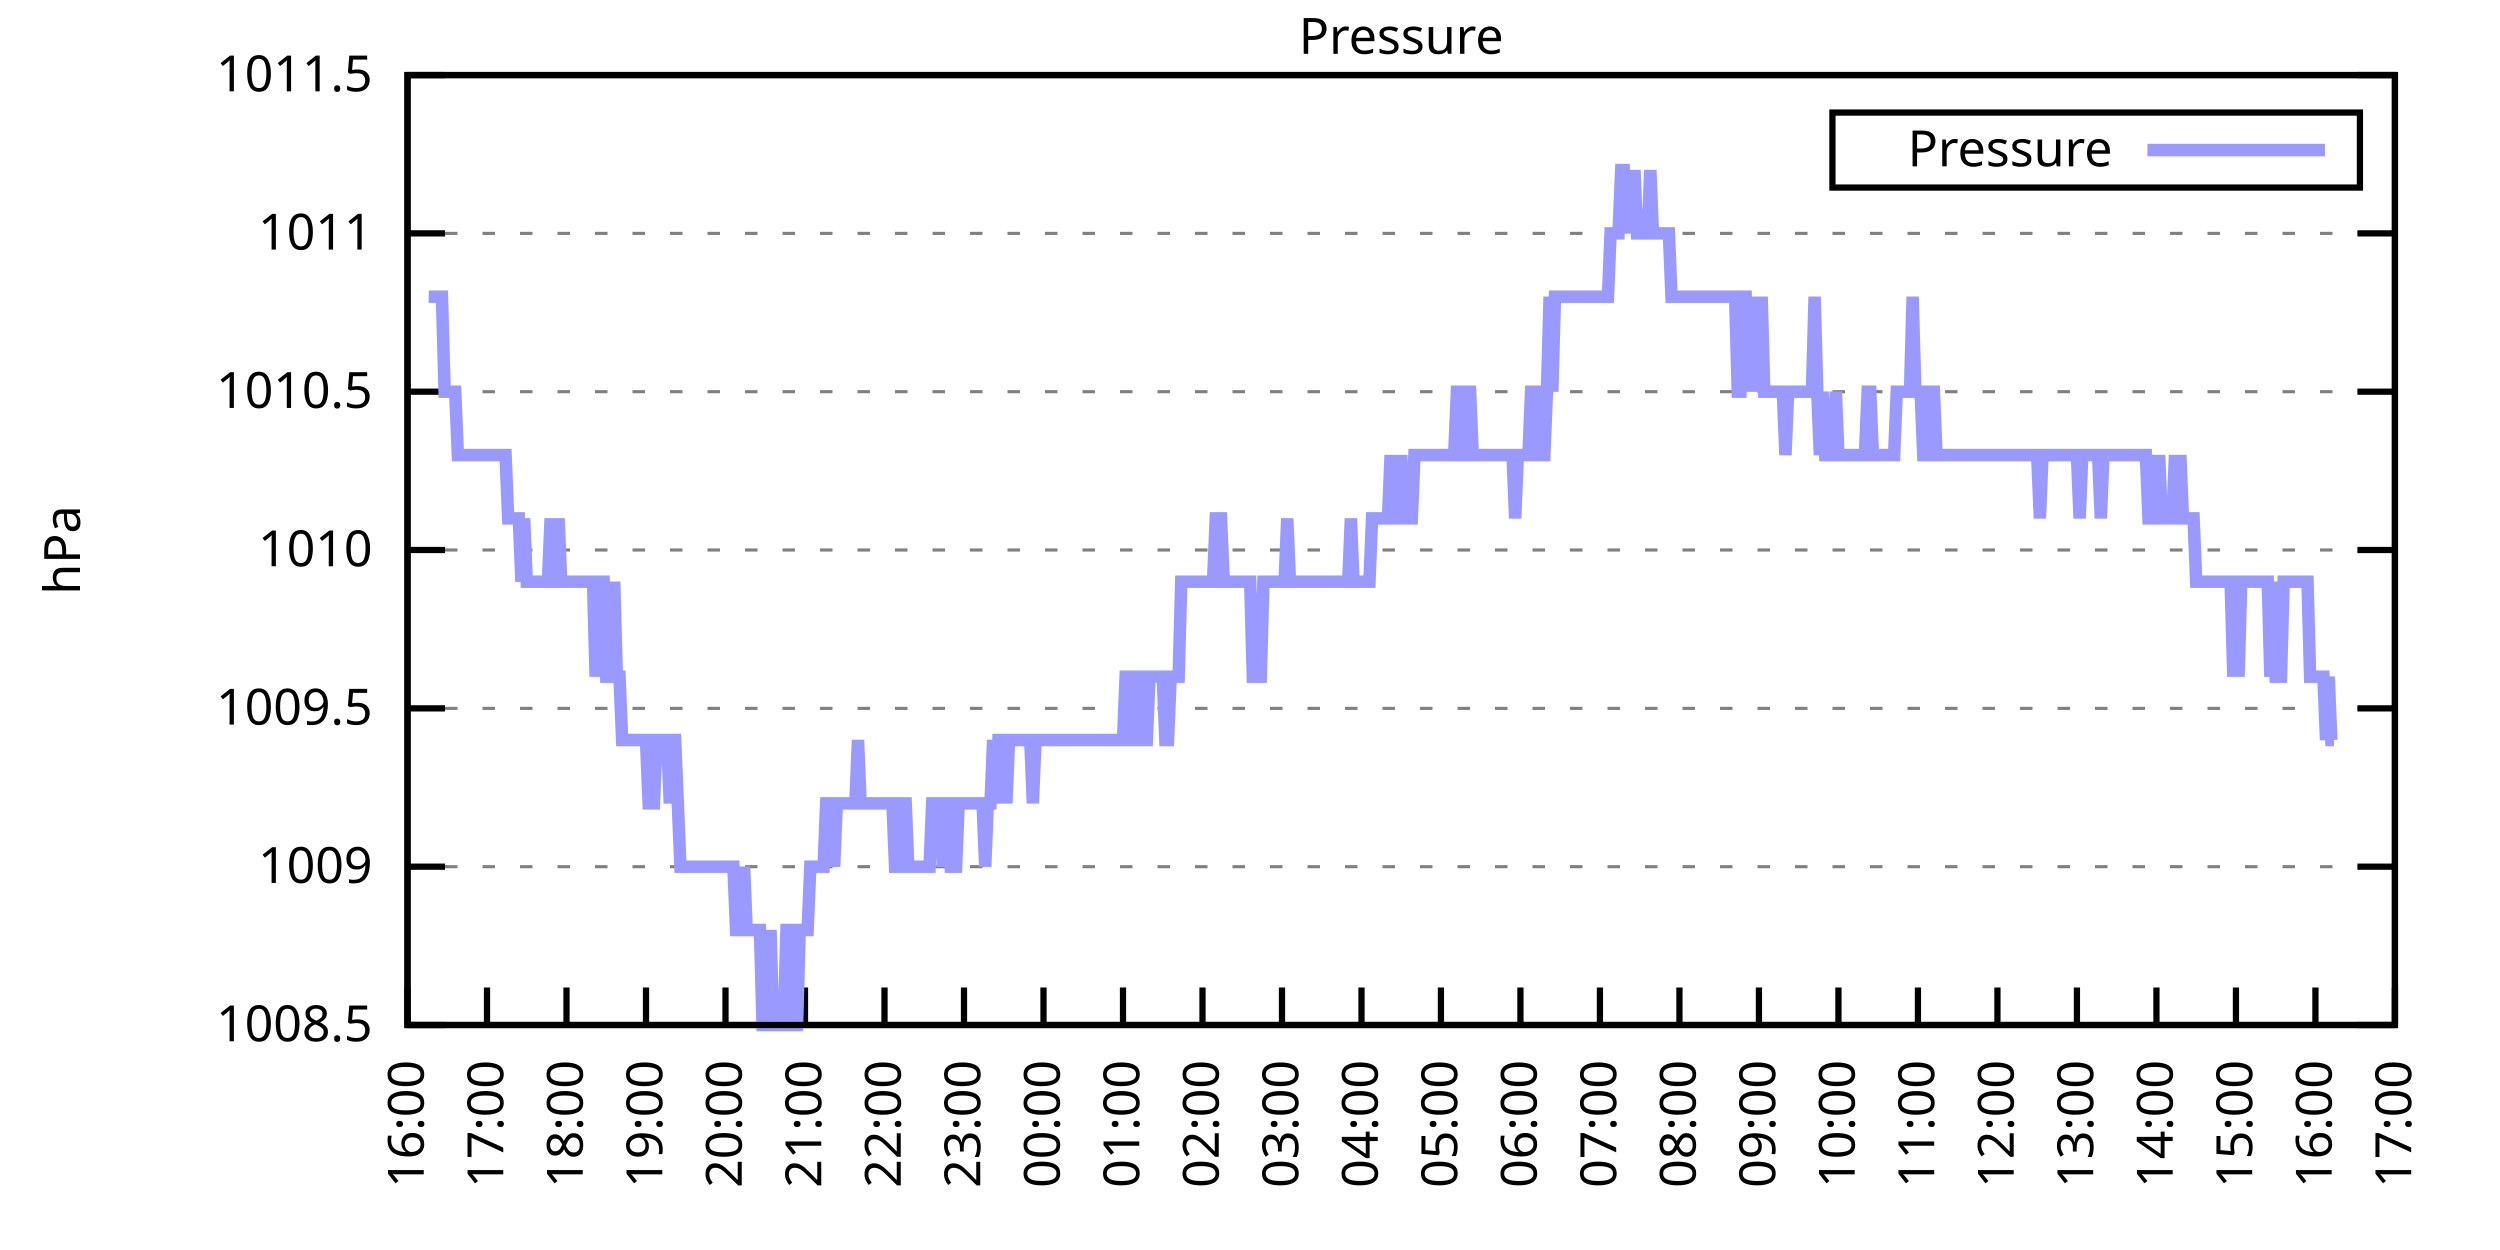
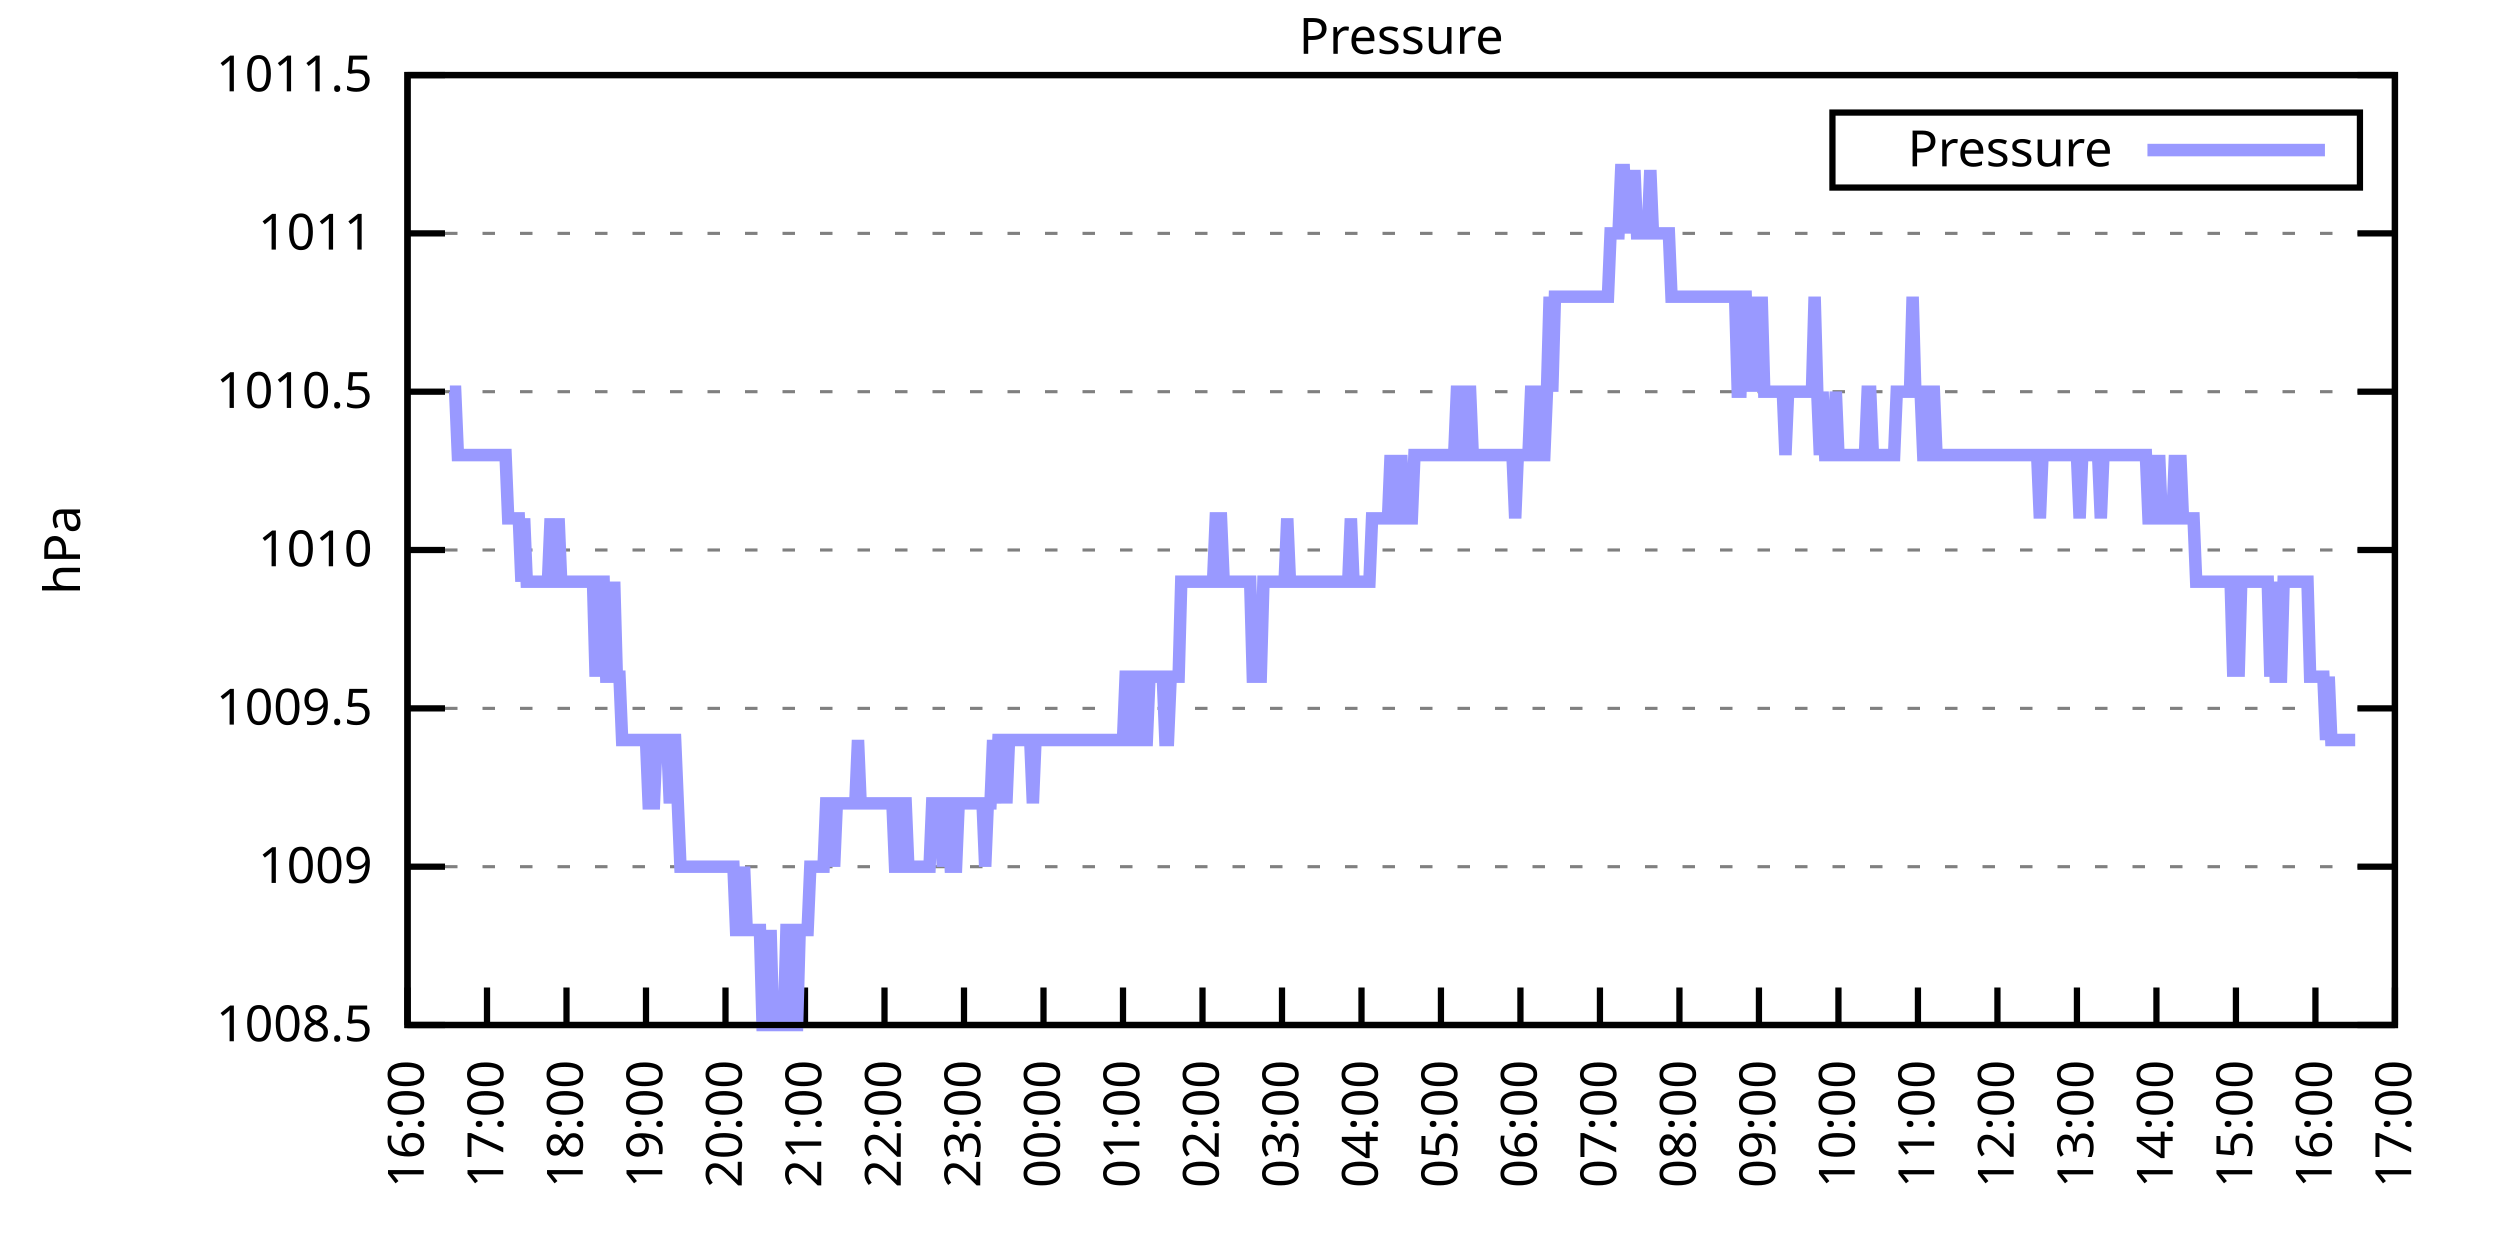
<svg xmlns="http://www.w3.org/2000/svg" xmlns:xlink="http://www.w3.org/1999/xlink" width="400" height="200" viewBox="0 0 400 200">
  <g id="gnuplot_canvas">
    <rect x="0" y="0" width="400" height="200" fill="none" />
    <defs>
      <circle id="gpDot" r="0.5" stroke-width="0.5" stroke="currentColor" />
      <path id="gpPt0" stroke-width="0.333" stroke="currentColor" d="M-1,0 h2 M0,-1 v2" />
      <path id="gpPt1" stroke-width="0.333" stroke="currentColor" d="M-1,-1 L1,1 M1,-1 L-1,1" />
      <path id="gpPt2" stroke-width="0.333" stroke="currentColor" d="M-1,0 L1,0 M0,-1 L0,1 M-1,-1 L1,1 M-1,1 L1,-1" />
      <rect id="gpPt3" stroke-width="0.333" stroke="currentColor" x="-1" y="-1" width="2" height="2" />
      <rect id="gpPt4" stroke-width="0.333" stroke="currentColor" fill="currentColor" x="-1" y="-1" width="2" height="2" />
      <circle id="gpPt5" stroke-width="0.333" stroke="currentColor" cx="0" cy="0" r="1" />
      <use xlink:href="#gpPt5" id="gpPt6" fill="currentColor" stroke="none" />
      <path id="gpPt7" stroke-width="0.333" stroke="currentColor" d="M0,-1.33 L-1.33,0.67 L1.33,0.67 z" />
      <use xlink:href="#gpPt7" id="gpPt8" fill="currentColor" stroke="none" />
      <use xlink:href="#gpPt7" id="gpPt9" stroke="currentColor" transform="rotate(180)" />
      <use xlink:href="#gpPt9" id="gpPt10" fill="currentColor" stroke="none" />
      <use xlink:href="#gpPt3" id="gpPt11" stroke="currentColor" transform="rotate(45)" />
      <use xlink:href="#gpPt11" id="gpPt12" fill="currentColor" stroke="none" />
      <path id="gpPt13" stroke-width="0.333" stroke="currentColor" d="M0,1.330 L1.265,0.411 L0.782,-1.067 L-0.782,-1.076 L-1.265,0.411 z" />
      <use xlink:href="#gpPt13" id="gpPt14" fill="currentColor" stroke="none" />
      <filter id="textbox" filterUnits="objectBoundingBox" x="0" y="0" height="1" width="1">
        <feFlood flood-color="white" flood-opacity="1" result="bgnd" />
        <feComposite in="SourceGraphic" in2="bgnd" operator="atop" />
      </filter>
      <filter id="greybox" filterUnits="objectBoundingBox" x="0" y="0" height="1" width="1">
        <feFlood flood-color="lightgrey" flood-opacity="1" result="grey" />
        <feComposite in="SourceGraphic" in2="grey" operator="atop" />
      </filter>
    </defs>
    <g fill="none" color="white" stroke="currentColor" stroke-width="1.00" stroke-linecap="butt" stroke-linejoin="miter">
</g>
    <g fill="none" color="black" stroke="currentColor" stroke-width="1.00" stroke-linecap="butt" stroke-linejoin="miter">
      <g stroke="none" shape-rendering="crispEdges">
        <polygon fill="rgb(255, 255, 255)" points="65.20,164.00 383.18,164.00 383.18,12.02 65.20,12.02 " />
      </g>
    </g>
    <g fill="none" color="black" stroke="currentColor" stroke-width="1.00" stroke-linecap="butt" stroke-linejoin="miter">
</g>
    <g fill="none" color="black" stroke="black" stroke-width="0.50" stroke-linecap="butt" stroke-linejoin="miter">
</g>
    <g fill="none" color="gray" stroke="currentColor" stroke-width="0.50" stroke-linecap="butt" stroke-linejoin="miter">
      <path stroke="gray" stroke-dasharray="2,4" class="gridline" d="M65.20,164.00 L383.19,164.00  " />
    </g>
    <g fill="none" color="gray" stroke="gray" stroke-width="1.00" stroke-linecap="butt" stroke-linejoin="miter">
</g>
    <g fill="none" color="black" stroke="currentColor" stroke-width="1.00" stroke-linecap="butt" stroke-linejoin="miter">
      <path stroke="black" d="M65.20,164.00 L71.20,164.00 M383.19,164.00 L377.19,164.00  " />
      <g transform="translate(59.60,166.60)" stroke="none" fill="black" font-family="Sans" font-size="8.00" text-anchor="end">
        <text>
          <tspan font-family="Sans"> 1008.5</tspan>
        </text>
      </g>
    </g>
    <g fill="none" color="black" stroke="currentColor" stroke-width="1.00" stroke-linecap="butt" stroke-linejoin="miter">
</g>
    <g fill="none" color="black" stroke="black" stroke-width="0.50" stroke-linecap="butt" stroke-linejoin="miter">
</g>
    <g fill="none" color="gray" stroke="currentColor" stroke-width="0.50" stroke-linecap="butt" stroke-linejoin="miter">
      <path stroke="gray" stroke-dasharray="2,4" class="gridline" d="M65.20,138.67 L383.19,138.67  " />
    </g>
    <g fill="none" color="gray" stroke="gray" stroke-width="1.00" stroke-linecap="butt" stroke-linejoin="miter">
</g>
    <g fill="none" color="black" stroke="currentColor" stroke-width="1.00" stroke-linecap="butt" stroke-linejoin="miter">
      <path stroke="black" d="M65.20,138.67 L71.20,138.67 M383.19,138.67 L377.19,138.67  " />
      <g transform="translate(59.60,141.27)" stroke="none" fill="black" font-family="Sans" font-size="8.00" text-anchor="end">
        <text>
          <tspan font-family="Sans"> 1009</tspan>
        </text>
      </g>
    </g>
    <g fill="none" color="black" stroke="currentColor" stroke-width="1.00" stroke-linecap="butt" stroke-linejoin="miter">
</g>
    <g fill="none" color="black" stroke="black" stroke-width="0.50" stroke-linecap="butt" stroke-linejoin="miter">
</g>
    <g fill="none" color="gray" stroke="currentColor" stroke-width="0.50" stroke-linecap="butt" stroke-linejoin="miter">
      <path stroke="gray" stroke-dasharray="2,4" class="gridline" d="M65.20,113.34 L383.19,113.34  " />
    </g>
    <g fill="none" color="gray" stroke="gray" stroke-width="1.00" stroke-linecap="butt" stroke-linejoin="miter">
</g>
    <g fill="none" color="black" stroke="currentColor" stroke-width="1.00" stroke-linecap="butt" stroke-linejoin="miter">
      <path stroke="black" d="M65.20,113.34 L71.20,113.34 M383.19,113.34 L377.19,113.34  " />
      <g transform="translate(59.60,115.94)" stroke="none" fill="black" font-family="Sans" font-size="8.00" text-anchor="end">
        <text>
          <tspan font-family="Sans"> 1009.5</tspan>
        </text>
      </g>
    </g>
    <g fill="none" color="black" stroke="currentColor" stroke-width="1.00" stroke-linecap="butt" stroke-linejoin="miter">
</g>
    <g fill="none" color="black" stroke="black" stroke-width="0.50" stroke-linecap="butt" stroke-linejoin="miter">
</g>
    <g fill="none" color="gray" stroke="currentColor" stroke-width="0.50" stroke-linecap="butt" stroke-linejoin="miter">
      <path stroke="gray" stroke-dasharray="2,4" class="gridline" d="M65.20,88.00 L383.19,88.00  " />
    </g>
    <g fill="none" color="gray" stroke="gray" stroke-width="1.00" stroke-linecap="butt" stroke-linejoin="miter">
</g>
    <g fill="none" color="black" stroke="currentColor" stroke-width="1.00" stroke-linecap="butt" stroke-linejoin="miter">
      <path stroke="black" d="M65.20,88.00 L71.20,88.00 M383.19,88.00 L377.19,88.00  " />
      <g transform="translate(59.60,90.60)" stroke="none" fill="black" font-family="Sans" font-size="8.00" text-anchor="end">
        <text>
          <tspan font-family="Sans"> 1010</tspan>
        </text>
      </g>
    </g>
    <g fill="none" color="black" stroke="currentColor" stroke-width="1.00" stroke-linecap="butt" stroke-linejoin="miter">
</g>
    <g fill="none" color="black" stroke="black" stroke-width="0.50" stroke-linecap="butt" stroke-linejoin="miter">
</g>
    <g fill="none" color="gray" stroke="currentColor" stroke-width="0.50" stroke-linecap="butt" stroke-linejoin="miter">
      <path stroke="gray" stroke-dasharray="2,4" class="gridline" d="M65.20,62.67 L383.19,62.67  " />
    </g>
    <g fill="none" color="gray" stroke="gray" stroke-width="1.00" stroke-linecap="butt" stroke-linejoin="miter">
</g>
    <g fill="none" color="black" stroke="currentColor" stroke-width="1.00" stroke-linecap="butt" stroke-linejoin="miter">
      <path stroke="black" d="M65.20,62.67 L71.20,62.67 M383.19,62.67 L377.19,62.67  " />
      <g transform="translate(59.60,65.27)" stroke="none" fill="black" font-family="Sans" font-size="8.00" text-anchor="end">
        <text>
          <tspan font-family="Sans"> 1010.5</tspan>
        </text>
      </g>
    </g>
    <g fill="none" color="black" stroke="currentColor" stroke-width="1.00" stroke-linecap="butt" stroke-linejoin="miter">
</g>
    <g fill="none" color="black" stroke="black" stroke-width="0.50" stroke-linecap="butt" stroke-linejoin="miter">
</g>
    <g fill="none" color="gray" stroke="currentColor" stroke-width="0.50" stroke-linecap="butt" stroke-linejoin="miter">
      <path stroke="gray" stroke-dasharray="2,4" class="gridline" d="M65.20,37.34 L383.19,37.34  " />
    </g>
    <g fill="none" color="gray" stroke="gray" stroke-width="1.00" stroke-linecap="butt" stroke-linejoin="miter">
</g>
    <g fill="none" color="black" stroke="currentColor" stroke-width="1.00" stroke-linecap="butt" stroke-linejoin="miter">
      <path stroke="black" d="M65.20,37.34 L71.20,37.34 M383.19,37.34 L377.19,37.34  " />
      <g transform="translate(59.60,39.94)" stroke="none" fill="black" font-family="Sans" font-size="8.00" text-anchor="end">
        <text>
          <tspan font-family="Sans"> 1011</tspan>
        </text>
      </g>
    </g>
    <g fill="none" color="black" stroke="currentColor" stroke-width="1.00" stroke-linecap="butt" stroke-linejoin="miter">
</g>
    <g fill="none" color="black" stroke="black" stroke-width="0.50" stroke-linecap="butt" stroke-linejoin="miter">
</g>
    <g fill="none" color="gray" stroke="currentColor" stroke-width="0.50" stroke-linecap="butt" stroke-linejoin="miter">
      <path stroke="gray" stroke-dasharray="2,4" class="gridline" d="M65.20,12.01 L383.19,12.01  " />
    </g>
    <g fill="none" color="gray" stroke="gray" stroke-width="1.00" stroke-linecap="butt" stroke-linejoin="miter">
</g>
    <g fill="none" color="black" stroke="currentColor" stroke-width="1.00" stroke-linecap="butt" stroke-linejoin="miter">
      <path stroke="black" d="M65.20,12.01 L71.20,12.01 M383.19,12.01 L377.19,12.01  " />
      <g transform="translate(59.60,14.61)" stroke="none" fill="black" font-family="Sans" font-size="8.00" text-anchor="end">
        <text>
          <tspan font-family="Sans"> 1011.5</tspan>
        </text>
      </g>
    </g>
    <g fill="none" color="black" stroke="currentColor" stroke-width="1.00" stroke-linecap="butt" stroke-linejoin="miter">
      <path stroke="black" d="M65.20,164.00 L65.20,158.00  " />
      <g transform="translate(67.80,169.60) rotate(270.00)" stroke="none" fill="black" font-family="Sans" font-size="8.00" text-anchor="end">
        <text>
          <tspan font-family="Sans">16:00</tspan>
        </text>
      </g>
    </g>
    <g fill="none" color="black" stroke="currentColor" stroke-width="1.00" stroke-linecap="butt" stroke-linejoin="miter">
      <path stroke="black" d="M77.92,164.00 L77.92,158.00  " />
      <g transform="translate(80.52,169.60) rotate(270.00)" stroke="none" fill="black" font-family="Sans" font-size="8.00" text-anchor="end">
        <text>
          <tspan font-family="Sans">17:00</tspan>
        </text>
      </g>
    </g>
    <g fill="none" color="black" stroke="currentColor" stroke-width="1.00" stroke-linecap="butt" stroke-linejoin="miter">
      <path stroke="black" d="M90.64,164.00 L90.64,158.00  " />
      <g transform="translate(93.24,169.60) rotate(270.00)" stroke="none" fill="black" font-family="Sans" font-size="8.00" text-anchor="end">
        <text>
          <tspan font-family="Sans">18:00</tspan>
        </text>
      </g>
    </g>
    <g fill="none" color="black" stroke="currentColor" stroke-width="1.00" stroke-linecap="butt" stroke-linejoin="miter">
      <path stroke="black" d="M103.36,164.00 L103.36,158.00  " />
      <g transform="translate(105.96,169.60) rotate(270.00)" stroke="none" fill="black" font-family="Sans" font-size="8.00" text-anchor="end">
        <text>
          <tspan font-family="Sans">19:00</tspan>
        </text>
      </g>
    </g>
    <g fill="none" color="black" stroke="currentColor" stroke-width="1.00" stroke-linecap="butt" stroke-linejoin="miter">
      <path stroke="black" d="M116.08,164.00 L116.08,158.00  " />
      <g transform="translate(118.68,169.60) rotate(270.00)" stroke="none" fill="black" font-family="Sans" font-size="8.00" text-anchor="end">
        <text>
          <tspan font-family="Sans">20:00</tspan>
        </text>
      </g>
    </g>
    <g fill="none" color="black" stroke="currentColor" stroke-width="1.00" stroke-linecap="butt" stroke-linejoin="miter">
      <path stroke="black" d="M128.80,164.00 L128.80,158.00  " />
      <g transform="translate(131.40,169.60) rotate(270.00)" stroke="none" fill="black" font-family="Sans" font-size="8.00" text-anchor="end">
        <text>
          <tspan font-family="Sans">21:00</tspan>
        </text>
      </g>
    </g>
    <g fill="none" color="black" stroke="currentColor" stroke-width="1.00" stroke-linecap="butt" stroke-linejoin="miter">
      <path stroke="black" d="M141.52,164.00 L141.52,158.00  " />
      <g transform="translate(144.12,169.60) rotate(270.00)" stroke="none" fill="black" font-family="Sans" font-size="8.00" text-anchor="end">
        <text>
          <tspan font-family="Sans">22:00</tspan>
        </text>
      </g>
    </g>
    <g fill="none" color="black" stroke="currentColor" stroke-width="1.00" stroke-linecap="butt" stroke-linejoin="miter">
      <path stroke="black" d="M154.24,164.00 L154.24,158.00  " />
      <g transform="translate(156.84,169.60) rotate(270.00)" stroke="none" fill="black" font-family="Sans" font-size="8.00" text-anchor="end">
        <text>
          <tspan font-family="Sans">23:00</tspan>
        </text>
      </g>
    </g>
    <g fill="none" color="black" stroke="currentColor" stroke-width="1.00" stroke-linecap="butt" stroke-linejoin="miter">
      <path stroke="black" d="M166.96,164.00 L166.96,158.00  " />
      <g transform="translate(169.56,169.60) rotate(270.00)" stroke="none" fill="black" font-family="Sans" font-size="8.00" text-anchor="end">
        <text>
          <tspan font-family="Sans">00:00</tspan>
        </text>
      </g>
    </g>
    <g fill="none" color="black" stroke="currentColor" stroke-width="1.00" stroke-linecap="butt" stroke-linejoin="miter">
      <path stroke="black" d="M179.68,164.00 L179.68,158.00  " />
      <g transform="translate(182.28,169.60) rotate(270.00)" stroke="none" fill="black" font-family="Sans" font-size="8.00" text-anchor="end">
        <text>
          <tspan font-family="Sans">01:00</tspan>
        </text>
      </g>
    </g>
    <g fill="none" color="black" stroke="currentColor" stroke-width="1.00" stroke-linecap="butt" stroke-linejoin="miter">
      <path stroke="black" d="M192.40,164.00 L192.40,158.00  " />
      <g transform="translate(195.00,169.60) rotate(270.00)" stroke="none" fill="black" font-family="Sans" font-size="8.00" text-anchor="end">
        <text>
          <tspan font-family="Sans">02:00</tspan>
        </text>
      </g>
    </g>
    <g fill="none" color="black" stroke="currentColor" stroke-width="1.00" stroke-linecap="butt" stroke-linejoin="miter">
      <path stroke="black" d="M205.12,164.00 L205.12,158.00  " />
      <g transform="translate(207.72,169.60) rotate(270.00)" stroke="none" fill="black" font-family="Sans" font-size="8.00" text-anchor="end">
        <text>
          <tspan font-family="Sans">03:00</tspan>
        </text>
      </g>
    </g>
    <g fill="none" color="black" stroke="currentColor" stroke-width="1.00" stroke-linecap="butt" stroke-linejoin="miter">
      <path stroke="black" d="M217.84,164.00 L217.84,158.00  " />
      <g transform="translate(220.44,169.60) rotate(270.00)" stroke="none" fill="black" font-family="Sans" font-size="8.00" text-anchor="end">
        <text>
          <tspan font-family="Sans">04:00</tspan>
        </text>
      </g>
    </g>
    <g fill="none" color="black" stroke="currentColor" stroke-width="1.00" stroke-linecap="butt" stroke-linejoin="miter">
      <path stroke="black" d="M230.55,164.00 L230.55,158.00  " />
      <g transform="translate(233.15,169.60) rotate(270.00)" stroke="none" fill="black" font-family="Sans" font-size="8.00" text-anchor="end">
        <text>
          <tspan font-family="Sans">05:00</tspan>
        </text>
      </g>
    </g>
    <g fill="none" color="black" stroke="currentColor" stroke-width="1.00" stroke-linecap="butt" stroke-linejoin="miter">
      <path stroke="black" d="M243.27,164.00 L243.27,158.00  " />
      <g transform="translate(245.87,169.60) rotate(270.00)" stroke="none" fill="black" font-family="Sans" font-size="8.00" text-anchor="end">
        <text>
          <tspan font-family="Sans">06:00</tspan>
        </text>
      </g>
    </g>
    <g fill="none" color="black" stroke="currentColor" stroke-width="1.00" stroke-linecap="butt" stroke-linejoin="miter">
      <path stroke="black" d="M255.99,164.00 L255.99,158.00  " />
      <g transform="translate(258.59,169.60) rotate(270.00)" stroke="none" fill="black" font-family="Sans" font-size="8.00" text-anchor="end">
        <text>
          <tspan font-family="Sans">07:00</tspan>
        </text>
      </g>
    </g>
    <g fill="none" color="black" stroke="currentColor" stroke-width="1.00" stroke-linecap="butt" stroke-linejoin="miter">
      <path stroke="black" d="M268.71,164.00 L268.71,158.00  " />
      <g transform="translate(271.31,169.60) rotate(270.00)" stroke="none" fill="black" font-family="Sans" font-size="8.00" text-anchor="end">
        <text>
          <tspan font-family="Sans">08:00</tspan>
        </text>
      </g>
    </g>
    <g fill="none" color="black" stroke="currentColor" stroke-width="1.00" stroke-linecap="butt" stroke-linejoin="miter">
      <path stroke="black" d="M281.43,164.00 L281.43,158.00  " />
      <g transform="translate(284.03,169.60) rotate(270.00)" stroke="none" fill="black" font-family="Sans" font-size="8.00" text-anchor="end">
        <text>
          <tspan font-family="Sans">09:00</tspan>
        </text>
      </g>
    </g>
    <g fill="none" color="black" stroke="currentColor" stroke-width="1.00" stroke-linecap="butt" stroke-linejoin="miter">
      <path stroke="black" d="M294.15,164.00 L294.15,158.00  " />
      <g transform="translate(296.75,169.60) rotate(270.00)" stroke="none" fill="black" font-family="Sans" font-size="8.00" text-anchor="end">
        <text>
          <tspan font-family="Sans">10:00</tspan>
        </text>
      </g>
    </g>
    <g fill="none" color="black" stroke="currentColor" stroke-width="1.00" stroke-linecap="butt" stroke-linejoin="miter">
      <path stroke="black" d="M306.87,164.00 L306.87,158.00  " />
      <g transform="translate(309.47,169.60) rotate(270.00)" stroke="none" fill="black" font-family="Sans" font-size="8.00" text-anchor="end">
        <text>
          <tspan font-family="Sans">11:00</tspan>
        </text>
      </g>
    </g>
    <g fill="none" color="black" stroke="currentColor" stroke-width="1.00" stroke-linecap="butt" stroke-linejoin="miter">
      <path stroke="black" d="M319.59,164.00 L319.59,158.00  " />
      <g transform="translate(322.19,169.60) rotate(270.00)" stroke="none" fill="black" font-family="Sans" font-size="8.00" text-anchor="end">
        <text>
          <tspan font-family="Sans">12:00</tspan>
        </text>
      </g>
    </g>
    <g fill="none" color="black" stroke="currentColor" stroke-width="1.00" stroke-linecap="butt" stroke-linejoin="miter">
      <path stroke="black" d="M332.31,164.00 L332.31,158.00  " />
      <g transform="translate(334.91,169.60) rotate(270.00)" stroke="none" fill="black" font-family="Sans" font-size="8.00" text-anchor="end">
        <text>
          <tspan font-family="Sans">13:00</tspan>
        </text>
      </g>
    </g>
    <g fill="none" color="black" stroke="currentColor" stroke-width="1.00" stroke-linecap="butt" stroke-linejoin="miter">
      <path stroke="black" d="M345.03,164.00 L345.03,158.00  " />
      <g transform="translate(347.63,169.60) rotate(270.00)" stroke="none" fill="black" font-family="Sans" font-size="8.00" text-anchor="end">
        <text>
          <tspan font-family="Sans">14:00</tspan>
        </text>
      </g>
    </g>
    <g fill="none" color="black" stroke="currentColor" stroke-width="1.00" stroke-linecap="butt" stroke-linejoin="miter">
      <path stroke="black" d="M357.75,164.00 L357.75,158.00  " />
      <g transform="translate(360.35,169.60) rotate(270.00)" stroke="none" fill="black" font-family="Sans" font-size="8.00" text-anchor="end">
        <text>
          <tspan font-family="Sans">15:00</tspan>
        </text>
      </g>
    </g>
    <g fill="none" color="black" stroke="currentColor" stroke-width="1.00" stroke-linecap="butt" stroke-linejoin="miter">
      <path stroke="black" d="M370.47,164.00 L370.47,158.00  " />
      <g transform="translate(373.07,169.60) rotate(270.00)" stroke="none" fill="black" font-family="Sans" font-size="8.00" text-anchor="end">
        <text>
          <tspan font-family="Sans">16:00</tspan>
        </text>
      </g>
    </g>
    <g fill="none" color="black" stroke="currentColor" stroke-width="1.00" stroke-linecap="butt" stroke-linejoin="miter">
      <path stroke="black" d="M383.19,164.00 L383.19,158.00  " />
      <g transform="translate(385.79,169.60) rotate(270.00)" stroke="none" fill="black" font-family="Sans" font-size="8.00" text-anchor="end">
        <text>
          <tspan font-family="Sans">17:00</tspan>
        </text>
      </g>
    </g>
    <g fill="none" color="black" stroke="currentColor" stroke-width="1.00" stroke-linecap="butt" stroke-linejoin="miter">
</g>
    <g fill="none" color="black" stroke="currentColor" stroke-width="1.00" stroke-linecap="butt" stroke-linejoin="miter">
      <path stroke="black" d="M65.20,12.01 L65.20,164.00 L383.19,164.00 L383.19,12.01 L65.20,12.01 Z  " />
    </g>
    <g fill="none" color="black" stroke="currentColor" stroke-width="1.00" stroke-linecap="butt" stroke-linejoin="miter">
</g>
    <g fill="none" color="black" stroke="currentColor" stroke-width="1.00" stroke-linecap="butt" stroke-linejoin="miter">
      <path stroke="black" d="M293.19,30.01 L293.19,18.01 L377.59,18.01 L377.59,30.01 L293.19,30.01 Z  " />
    </g>
    <g id="Pressure_plot_1">
      <g fill="none" color="white" stroke="black" stroke-width="2.00" stroke-linecap="butt" stroke-linejoin="miter">
</g>
      <g fill="none" color="black" stroke="currentColor" stroke-width="2.00" stroke-linecap="butt" stroke-linejoin="miter">
        <g transform="translate(337.99,26.61)" stroke="none" fill="black" font-family="Sans" font-size="8.00" text-anchor="end">
          <text>
            <tspan font-family="Sans">Pressure</tspan>
          </text>
        </g>
      </g>
      <g fill="none" color="black" stroke="currentColor" stroke-width="2.00" stroke-linecap="butt" stroke-linejoin="miter">
-         <path stroke="rgb(153, 153, 255)" d="M343.59,24.01 L371.99,24.01 M68.59,47.47 L69.02,47.47 L69.44,47.47 L69.86,47.47 L70.29,47.47 L70.71,47.47   L71.14,62.67 L71.56,62.67 L71.98,62.67 L72.41,62.67 L72.83,62.67 L73.26,72.81 L73.68,72.81 L74.10,72.81   L74.53,72.81 L74.95,72.81 L75.38,72.81 L75.80,72.81 L76.22,72.81 L76.65,72.81 L77.07,72.81 L77.50,72.81   L77.92,72.81 L78.34,72.81 L78.77,72.81 L79.19,72.81 L79.62,72.81 L80.04,72.81 L80.46,72.81 L80.89,72.81   L81.31,82.94 L81.74,82.94 L82.16,82.94 L82.58,82.94 L83.01,82.94 L83.43,93.07 L83.86,82.94 L84.28,93.07   L84.70,93.07 L85.13,93.07 L85.55,93.07 L85.98,93.07 L86.40,93.07 L86.82,93.07 L87.25,93.07 L87.67,93.07   L88.10,82.94 L88.52,93.07 L88.94,93.07 L89.37,82.94 L89.79,93.07 L90.22,93.07 L90.64,93.07 L91.06,93.07   L91.49,93.07 L91.91,93.07 L92.34,93.07 L92.76,93.07 L93.18,93.07 L93.61,93.07 L94.03,93.07 L94.46,93.07   L94.88,93.07 L95.30,108.27 L95.73,93.07 L96.15,93.07 L96.58,93.07 L97.00,108.27 L97.42,108.27 L97.85,108.27   L98.27,93.07 L98.69,108.27 L99.12,108.27 L99.54,118.40 L99.97,118.40 L100.39,118.40 L100.81,118.40 L101.24,118.40   L101.66,118.40 L102.09,118.40 L102.51,118.40 L102.93,118.40 L103.36,118.40 L103.78,128.54 L104.21,128.54 L104.63,128.54   L105.05,118.40 L105.48,118.40 L105.90,118.40 L106.33,118.40 L106.75,118.40 L107.17,128.54 L107.60,118.40 L108.02,118.40   L108.45,128.54 L108.87,138.67 L109.29,138.67 L109.72,138.67 L110.14,138.67 L110.57,138.67 L110.99,138.67 L111.41,138.67   L111.84,138.67 L112.26,138.67 L112.69,138.67 L113.11,138.67 L113.53,138.67 L113.96,138.67 L114.38,138.67 L114.81,138.67   L115.23,138.67 L115.65,138.67 L116.08,138.67 L116.50,138.67 L116.93,138.67 L117.35,138.67 L117.77,148.80 L118.20,148.80   L118.62,148.80 L119.05,138.67 L119.47,148.80 L119.89,148.80 L120.32,148.80 L120.74,148.80 L121.17,148.80 L121.59,148.80   L122.01,164.00 L122.44,164.00 L122.86,164.00 L123.29,148.80 L123.71,164.00 L124.13,164.00 L124.56,164.00 L124.98,164.00   L125.41,164.00 L125.83,148.80 L126.25,148.80 L126.68,148.80 L127.10,164.00 L127.53,164.00 L127.95,148.80 L128.37,148.80   L128.80,148.80 L129.22,148.80 L129.65,138.67 L130.07,138.67 L130.49,138.67 L130.92,138.67 L131.34,138.67 L131.77,138.67   L132.19,128.54 L132.61,128.54 L133.04,128.54 L133.46,138.67 L133.89,128.54 L134.31,128.54 L134.73,128.54 L135.16,128.54   L135.58,128.54 L136.01,128.54 L136.43,128.54 L136.85,128.54 L137.28,118.40 L137.70,128.54 L138.13,128.54 L138.55,128.54   L138.97,128.54 L139.40,128.54 L139.82,128.54 L140.25,128.54 L140.67,128.54 L141.09,128.54 L141.52,128.54 L141.94,128.54   L142.37,128.54 L142.79,128.54 L143.21,138.67 L143.64,138.67 L144.06,128.54 L144.49,128.54 L144.91,128.54 L145.33,138.67   L145.76,138.67 L146.18,138.67 L146.61,138.67 L147.03,138.67 L147.45,138.67 L147.88,138.67 L148.30,138.67 L148.73,138.67   L149.15,128.54 L149.57,128.54 L150.00,128.54 L150.42,128.54 L150.85,138.67 L151.27,128.54 L151.69,128.54 L152.12,138.67   L152.54,138.67 L152.97,138.67 L153.39,128.54 L153.81,128.54 L154.24,128.54 L154.66,128.54 L155.09,128.54 L155.51,128.54   L155.93,128.54 L156.36,128.54 L156.78,128.54 L157.21,128.54 L157.63,138.67 L158.05,128.54 L158.48,128.54 L158.90,118.40   L159.33,128.54 L159.75,118.40 L160.17,118.40 L160.60,118.40 L161.02,128.54 L161.44,118.40 L161.87,118.40 L162.29,118.40   L162.72,118.40 L163.14,118.40 L163.56,118.40 L163.99,118.40 L164.41,118.40 L164.84,118.40 L165.26,128.54 L165.68,118.40   L166.11,118.40 L166.53,118.40 L166.96,118.40 L167.38,118.40 L167.80,118.40 L168.23,118.40 L168.65,118.40 L169.08,118.40   L169.50,118.40 L169.92,118.40 L170.35,118.40 L170.77,118.40 L171.20,118.40 L171.62,118.40 L172.04,118.40 L172.47,118.40   L172.89,118.40 L173.32,118.40 L173.74,118.40 L174.16,118.40 L174.59,118.40 L175.01,118.40 L175.44,118.40 L175.86,118.40   L176.28,118.40 L176.71,118.40 L177.13,118.40 L177.56,118.40 L177.98,118.40 L178.40,118.40 L178.83,118.40 L179.25,118.40   L179.68,118.40 L180.10,108.27 L180.52,108.27 L180.95,118.40 L181.37,118.40 L181.80,108.27 L182.22,108.27 L182.64,108.27   L183.07,118.40 L183.49,118.40 L183.92,108.27 L184.34,108.27 L184.76,108.27 L185.19,108.27 L185.61,108.27 L186.04,108.27   L186.46,118.40 L186.88,118.40 L187.31,108.27 L187.73,108.27 L188.16,108.27 L188.58,108.27 L189.00,93.07 L189.43,93.07   L189.85,93.07 L190.28,93.07 L190.70,93.07 L191.12,93.07 L191.55,93.07 L191.97,93.07 L192.40,93.07 L192.82,93.07   L193.24,93.07 L193.67,93.07 L194.09,93.07 L194.52,82.94 L194.94,82.94 L195.36,82.94 L195.79,93.07 L196.21,93.07   L196.64,93.07 L197.06,93.07 L197.48,93.07 L197.91,93.07 L198.33,93.07 L198.76,93.07 L199.18,93.07 L199.60,93.07   L200.03,93.07 L200.45,108.27 L200.88,108.27 L201.30,108.27 L201.72,108.27 L202.15,93.07 L202.57,93.07 L203.00,93.07   L203.42,93.07 L203.84,93.07 L204.27,93.07 L204.69,93.07 L205.12,93.07 L205.54,93.07 L205.96,82.94 L206.39,93.07   L206.81,93.07 L207.24,93.07 L207.66,93.07 L208.08,93.07 L208.51,93.07 L208.93,93.07 L209.36,93.07 L209.78,93.07   L210.20,93.07 L210.63,93.07 L211.05,93.07 L211.48,93.07 L211.90,93.07 L212.32,93.07 L212.75,93.07 L213.17,93.07   L213.60,93.07 L214.02,93.07 L214.44,93.07 L214.87,93.07 L215.29,93.07 L215.72,93.07 L216.14,82.94 L216.56,93.07   L216.99,93.07 L217.41,93.07 L217.84,93.07 L218.26,93.07 L218.68,93.07 L219.11,93.07 L219.53,82.94 L219.96,82.94   L220.38,82.94 L220.80,82.94 L221.23,82.94 L221.65,82.94 L222.08,82.94 L222.50,72.81 L222.92,82.94 L223.35,82.94   L223.77,82.94 L224.20,72.81 L224.62,82.94 L225.04,82.94 L225.47,82.94 L225.89,82.94 L226.31,72.81 L226.74,72.81   L227.16,72.81 L227.59,72.81 L228.01,72.81 L228.43,72.81 L228.86,72.81 L229.28,72.81 L229.71,72.81 L230.13,72.81   L230.55,72.81 L230.98,72.81 L231.40,72.81 L231.83,72.81 L232.25,72.81 L232.67,72.81 L233.10,62.67 L233.52,62.67   L233.95,72.81 L234.37,72.81 L234.79,62.67 L235.22,62.67 L235.64,72.81 L236.07,72.81 L236.49,72.81 L236.91,72.81   L237.34,72.81 L237.76,72.81 L238.19,72.81 L238.61,72.81 L239.03,72.81 L239.46,72.81 L239.88,72.81 L240.31,72.81   L240.73,72.81 L241.15,72.81 L241.58,72.81 L242.00,72.81 L242.43,82.94 L242.85,72.81 L243.27,72.81 L243.70,72.81   L244.12,72.81 L244.55,72.81 L244.97,62.67 L245.39,62.67 L245.82,62.67 L246.24,72.81 L246.67,72.81 L247.09,72.81   L247.51,62.67 L247.94,47.47 L248.36,62.67 L248.79,47.47 L249.21,47.47 L249.63,47.47 L250.06,47.47 L250.48,47.47   L250.91,47.47 L251.33,47.47 L251.75,47.47 L252.18,47.47 L252.60,47.47 L253.03,47.47 L253.45,47.47 L253.87,47.47   L254.30,47.47 L254.72,47.47 L255.15,47.47 L255.57,47.47 L255.99,47.47 L256.42,47.47 L256.84,47.47 L257.27,47.47   L257.69,37.34 L258.11,37.34 L258.54,37.34 L258.96,37.34 L259.39,27.21 L259.81,27.21 L260.23,37.34 L260.66,27.21   L261.08,37.34 L261.51,27.21 L261.93,37.34 L262.35,37.34 L262.78,37.34 L263.20,37.34 L263.63,37.34 L264.05,27.21   L264.47,37.34 L264.90,37.34 L265.32,37.34 L265.75,37.34 L266.17,37.34 L266.59,37.34 L267.02,37.34 L267.44,47.47   L267.87,47.47 L268.29,47.47 L268.71,47.47 L269.14,47.47 L269.56,47.47 L269.99,47.47 L270.41,47.47 L270.83,47.47   L271.26,47.47 L271.68,47.47 L272.11,47.47 L272.53,47.47 L272.95,47.47 L273.38,47.47 L273.80,47.47 L274.23,47.47   L274.65,47.47 L275.07,47.47 L275.50,47.47 L275.92,47.47 L276.35,47.47 L276.77,47.47 L277.19,47.47 L277.62,47.47   L278.04,62.67 L278.47,62.67 L278.89,47.47 L279.31,47.47 L279.74,62.67 L280.16,47.47 L280.59,62.67 L281.01,47.47   L281.43,62.67 L281.86,47.47 L282.28,62.67 L282.71,62.67 L283.13,62.67 L283.55,62.67 L283.98,62.67 L284.40,62.67   L284.83,62.67 L285.25,62.67 L285.67,72.81 L286.10,62.67 L286.52,62.67 L286.95,62.67 L287.37,62.67 L287.79,62.67   L288.22,62.67 L288.64,62.67 L289.06,62.67 L289.49,62.67 L289.91,62.67 L290.34,47.47 L290.76,62.67 L291.18,72.81   L291.61,62.67 L292.03,72.81 L292.46,72.81 L292.88,72.81 L293.30,72.81 L293.73,62.67 L294.15,72.81 L294.58,72.81   L295.00,72.81 L295.42,72.81 L295.85,72.81 L296.27,72.81 L296.70,72.81 L297.12,72.81 L297.54,72.81 L297.97,72.81   L298.39,72.81 L298.82,62.67 L299.24,62.67 L299.66,72.81 L300.09,72.81 L300.51,72.81 L300.94,72.81 L301.36,72.81   L301.78,72.81 L302.21,72.81 L302.63,72.81 L303.06,72.81 L303.48,62.67 L303.90,62.67 L304.33,62.67 L304.75,62.67   L305.18,62.67 L305.60,62.67 L306.02,47.47 L306.45,62.67 L306.87,62.67 L307.30,62.67 L307.72,72.81 L308.14,72.81   L308.57,72.81 L308.99,62.67 L309.42,62.67 L309.84,72.81 L310.26,72.81 L310.69,72.81 L311.11,72.81 L311.54,72.81   L311.96,72.81 L312.38,72.81 L312.81,72.81 L313.23,72.81 L313.66,72.81 L314.08,72.81 L314.50,72.81 L314.93,72.81   L315.35,72.81 L315.78,72.81 L316.20,72.81 L316.62,72.81 L317.05,72.81 L317.47,72.81 L317.90,72.81 L318.32,72.81   L318.74,72.81 L319.17,72.81 L319.59,72.81 L320.02,72.81 L320.44,72.81 L320.86,72.81 L321.29,72.81 L321.71,72.81   L322.14,72.81 L322.56,72.81 L322.98,72.81 L323.41,72.81 L323.83,72.81 L324.26,72.81 L324.68,72.81 L325.10,72.81   L325.53,72.81 L325.95,72.81 L326.38,82.94 L326.80,72.81 L327.22,72.81 L327.65,72.81 L328.07,72.81 L328.50,72.81   L328.92,72.81 L329.34,72.81 L329.77,72.81 L330.19,72.81 L330.62,72.81 L331.04,72.81 L331.46,72.81 L331.89,72.81   L332.31,72.81 L332.74,82.94 L333.16,72.81 L333.58,72.81 L334.01,72.81 L334.43,72.81 L334.86,72.81 L335.28,72.81   L335.70,72.81 L336.13,82.94 L336.55,72.81 L336.98,72.81 L337.40,72.81 L337.82,72.81 L338.25,72.81 L338.67,72.81   L339.10,72.81 L339.52,72.81 L339.94,72.81 L340.37,72.81 L340.79,72.81 L341.22,72.81 L341.64,72.81 L342.06,72.81   L342.49,72.81 L342.91,72.81 L343.34,72.81 L343.76,82.94 L344.18,82.94 L344.61,72.81 L345.03,82.94 L345.46,72.81   L345.88,82.94 L346.30,82.94 L346.73,82.94 L347.15,82.94 L347.58,82.94 L348.00,72.81 L348.42,82.94 L348.85,72.81   L349.27,82.94 L349.70,82.94 L350.12,82.94 L350.54,82.94 L350.97,82.94 L351.39,93.07 L351.81,93.07 L352.24,93.07   L352.66,93.07 L353.09,93.07 L353.51,93.07 L353.93,93.07 L354.36,93.07 L354.78,93.07 L355.21,93.07 L355.63,93.07   L356.05,93.07 L356.48,93.07 L356.90,93.07 L357.33,108.27 L357.75,93.07 L358.17,108.27 L358.60,93.07 L359.02,93.07   L359.45,93.07 L359.87,93.07 L360.29,93.07 L360.72,93.07 L361.14,93.07 L361.57,93.07 L361.99,93.07 L362.41,93.07   L362.84,93.07 L363.26,108.27 L363.69,93.07 L364.11,108.27 L364.53,108.27 L364.96,108.27 L365.38,93.07 L365.81,93.07   L366.23,93.07 L366.65,93.07 L367.08,93.07 L367.50,93.07 L367.93,93.07 L368.35,93.07 L368.77,93.07 L369.20,93.07   L369.62,108.27 L370.05,108.27 L370.47,108.27 L370.89,108.27 L371.32,108.27 L371.74,108.27 L372.17,118.40 L372.59,108.27   L373.01,118.40 L373.44,118.40  " />
+         <path stroke="rgb(153, 153, 255)" d="M343.59,24.01 L371.99,24.01 M71.98,62.67 L72.41,62.67 L72.83,62.67 L73.26,72.81 L73.68,72.81 L74.10,72.81   L74.53,72.81 L74.95,72.81 L75.38,72.81 L75.80,72.81 L76.22,72.81 L76.65,72.81 L77.07,72.81 L77.50,72.81   L77.92,72.81 L78.34,72.81 L78.77,72.81 L79.19,72.81 L79.62,72.81 L80.04,72.81 L80.46,72.81 L80.89,72.81   L81.31,82.94 L81.74,82.94 L82.16,82.94 L82.58,82.94 L83.01,82.94 L83.43,93.07 L83.86,82.94 L84.28,93.07   L84.70,93.07 L85.13,93.07 L85.55,93.07 L85.98,93.07 L86.40,93.07 L86.82,93.07 L87.25,93.07 L87.67,93.07   L88.10,82.94 L88.52,93.07 L88.94,93.07 L89.37,82.94 L89.79,93.07 L90.22,93.07 L90.64,93.07 L91.06,93.07   L91.49,93.07 L91.91,93.07 L92.34,93.07 L92.76,93.07 L93.18,93.07 L93.61,93.07 L94.03,93.07 L94.46,93.07   L94.88,93.07 L95.30,108.27 L95.73,93.07 L96.15,93.07 L96.58,93.07 L97.00,108.27 L97.42,108.27 L97.85,108.27   L98.27,93.07 L98.69,108.27 L99.12,108.27 L99.54,118.40 L99.97,118.40 L100.39,118.40 L100.81,118.40 L101.24,118.40   L101.66,118.40 L102.09,118.40 L102.51,118.40 L102.93,118.40 L103.36,118.40 L103.78,128.54 L104.21,128.54 L104.63,128.54   L105.05,118.40 L105.48,118.40 L105.90,118.40 L106.33,118.40 L106.75,118.40 L107.17,128.54 L107.60,118.40 L108.02,118.40   L108.45,128.54 L108.87,138.67 L109.29,138.67 L109.72,138.67 L110.14,138.67 L110.57,138.67 L110.99,138.67 L111.41,138.67   L111.84,138.67 L112.26,138.67 L112.69,138.67 L113.11,138.67 L113.53,138.67 L113.96,138.67 L114.38,138.67 L114.81,138.67   L115.23,138.67 L115.65,138.67 L116.08,138.67 L116.50,138.67 L116.93,138.67 L117.35,138.67 L117.77,148.80 L118.20,148.80   L118.62,148.80 L119.05,138.67 L119.47,148.80 L119.89,148.80 L120.32,148.80 L120.74,148.80 L121.17,148.80 L121.59,148.80   L122.01,164.00 L122.44,164.00 L122.86,164.00 L123.29,148.80 L123.71,164.00 L124.13,164.00 L124.56,164.00 L124.98,164.00   L125.41,164.00 L125.83,148.80 L126.25,148.80 L126.68,148.80 L127.10,164.00 L127.53,164.00 L127.95,148.80 L128.37,148.80   L128.80,148.80 L129.22,148.80 L129.65,138.67 L130.07,138.67 L130.49,138.67 L130.92,138.67 L131.34,138.67 L131.77,138.67   L132.19,128.54 L132.61,128.54 L133.04,128.54 L133.46,138.67 L133.89,128.54 L134.31,128.54 L134.73,128.54 L135.16,128.54   L135.58,128.54 L136.01,128.54 L136.43,128.54 L136.85,128.54 L137.28,118.40 L137.70,128.54 L138.13,128.54 L138.55,128.54   L138.97,128.54 L139.40,128.54 L139.82,128.54 L140.25,128.54 L140.67,128.54 L141.09,128.54 L141.52,128.54 L141.94,128.54   L142.37,128.54 L142.79,128.54 L143.21,138.67 L143.64,138.67 L144.06,128.54 L144.49,128.54 L144.91,128.54 L145.33,138.67   L145.76,138.67 L146.18,138.67 L146.61,138.67 L147.03,138.67 L147.45,138.67 L147.88,138.67 L148.30,138.67 L148.73,138.67   L149.15,128.54 L149.57,128.54 L150.00,128.54 L150.42,128.54 L150.85,138.67 L151.27,128.54 L151.69,128.54 L152.12,138.67   L152.54,138.67 L152.97,138.67 L153.39,128.54 L153.81,128.54 L154.24,128.54 L154.66,128.54 L155.09,128.54 L155.51,128.54   L155.93,128.54 L156.36,128.54 L156.78,128.54 L157.21,128.54 L157.63,138.67 L158.05,128.54 L158.48,128.54 L158.90,118.40   L159.33,128.54 L159.75,118.40 L160.17,118.40 L160.60,118.40 L161.02,128.54 L161.44,118.40 L161.87,118.40 L162.29,118.40   L162.72,118.40 L163.14,118.40 L163.56,118.40 L163.99,118.40 L164.41,118.40 L164.84,118.40 L165.26,128.54 L165.68,118.40   L166.11,118.40 L166.53,118.40 L166.96,118.40 L167.38,118.40 L167.80,118.40 L168.23,118.40 L168.65,118.40 L169.08,118.40   L169.50,118.40 L169.92,118.40 L170.35,118.40 L170.77,118.40 L171.20,118.40 L171.62,118.40 L172.04,118.40 L172.47,118.40   L172.89,118.40 L173.32,118.40 L173.74,118.40 L174.16,118.40 L174.59,118.40 L175.01,118.40 L175.44,118.40 L175.86,118.40   L176.28,118.40 L176.71,118.40 L177.13,118.40 L177.56,118.40 L177.98,118.40 L178.40,118.40 L178.83,118.40 L179.25,118.40   L179.68,118.40 L180.10,108.27 L180.52,108.27 L180.95,118.40 L181.37,118.40 L181.80,108.27 L182.22,108.27 L182.64,108.27   L183.07,118.40 L183.49,118.40 L183.92,108.27 L184.34,108.27 L184.76,108.27 L185.19,108.27 L185.61,108.27 L186.04,108.27   L186.46,118.40 L186.88,118.40 L187.31,108.27 L187.73,108.27 L188.16,108.27 L188.58,108.27 L189.00,93.07 L189.43,93.07   L189.85,93.07 L190.28,93.07 L190.70,93.07 L191.12,93.07 L191.55,93.07 L191.97,93.07 L192.40,93.07 L192.82,93.07   L193.24,93.07 L193.67,93.07 L194.09,93.07 L194.52,82.94 L194.94,82.94 L195.36,82.94 L195.79,93.07 L196.21,93.07   L196.64,93.07 L197.06,93.07 L197.48,93.07 L197.91,93.07 L198.33,93.07 L198.76,93.07 L199.18,93.07 L199.60,93.07   L200.03,93.07 L200.45,108.27 L200.88,108.27 L201.30,108.27 L201.72,108.27 L202.15,93.07 L202.57,93.07 L203.00,93.07   L203.42,93.07 L203.84,93.07 L204.27,93.07 L204.69,93.07 L205.12,93.07 L205.54,93.07 L205.96,82.94 L206.39,93.07   L206.81,93.07 L207.24,93.07 L207.66,93.07 L208.08,93.07 L208.51,93.07 L208.93,93.07 L209.36,93.07 L209.78,93.07   L210.20,93.07 L210.63,93.07 L211.05,93.07 L211.48,93.07 L211.90,93.07 L212.32,93.07 L212.75,93.07 L213.17,93.07   L213.60,93.07 L214.02,93.07 L214.44,93.07 L214.87,93.07 L215.29,93.07 L215.72,93.07 L216.14,82.94 L216.56,93.07   L216.99,93.07 L217.41,93.07 L217.84,93.07 L218.26,93.07 L218.68,93.07 L219.11,93.07 L219.53,82.94 L219.96,82.94   L220.38,82.94 L220.80,82.94 L221.23,82.94 L221.65,82.94 L222.08,82.94 L222.50,72.81 L222.92,82.94 L223.35,82.94   L223.77,82.94 L224.20,72.81 L224.62,82.94 L225.04,82.94 L225.47,82.94 L225.89,82.94 L226.31,72.81 L226.74,72.81   L227.16,72.81 L227.59,72.81 L228.01,72.81 L228.43,72.81 L228.86,72.81 L229.28,72.81 L229.71,72.81 L230.13,72.81   L230.55,72.81 L230.98,72.81 L231.40,72.81 L231.83,72.81 L232.25,72.81 L232.67,72.81 L233.10,62.67 L233.52,62.67   L233.95,72.81 L234.37,72.81 L234.79,62.67 L235.22,62.67 L235.64,72.81 L236.07,72.81 L236.49,72.81 L236.91,72.81   L237.34,72.81 L237.76,72.81 L238.19,72.81 L238.61,72.81 L239.03,72.81 L239.46,72.81 L239.88,72.81 L240.31,72.81   L240.73,72.81 L241.15,72.81 L241.58,72.81 L242.00,72.81 L242.43,82.94 L242.85,72.81 L243.27,72.81 L243.70,72.81   L244.12,72.81 L244.55,72.81 L244.97,62.67 L245.39,62.67 L245.82,62.67 L246.24,72.81 L246.67,72.81 L247.09,72.81   L247.51,62.67 L247.94,47.47 L248.36,62.67 L248.79,47.47 L249.21,47.47 L249.63,47.47 L250.06,47.47 L250.48,47.47   L250.91,47.47 L251.33,47.47 L251.75,47.47 L252.18,47.47 L252.60,47.47 L253.03,47.47 L253.45,47.47 L253.87,47.47   L254.30,47.47 L254.72,47.47 L255.15,47.47 L255.57,47.47 L255.99,47.47 L256.42,47.47 L256.84,47.47 L257.27,47.47   L257.69,37.34 L258.11,37.34 L258.54,37.34 L258.96,37.34 L259.39,27.21 L259.81,27.21 L260.23,37.34 L260.66,27.21   L261.08,37.34 L261.51,27.21 L261.93,37.34 L262.35,37.34 L262.78,37.34 L263.20,37.34 L263.63,37.34 L264.05,27.21   L264.47,37.34 L264.90,37.34 L265.32,37.34 L265.75,37.34 L266.17,37.34 L266.59,37.34 L267.02,37.34 L267.44,47.47   L267.87,47.47 L268.29,47.47 L268.71,47.47 L269.14,47.47 L269.56,47.47 L269.99,47.47 L270.41,47.47 L270.83,47.47   L271.26,47.47 L271.68,47.47 L272.11,47.47 L272.53,47.47 L272.95,47.47 L273.38,47.47 L273.80,47.47 L274.23,47.47   L274.65,47.47 L275.07,47.47 L275.50,47.47 L275.92,47.47 L276.35,47.47 L276.77,47.47 L277.19,47.47 L277.62,47.47   L278.04,62.67 L278.47,62.67 L278.89,47.47 L279.31,47.47 L279.74,62.67 L280.16,47.47 L280.59,62.67 L281.01,47.47   L281.43,62.67 L281.86,47.47 L282.28,62.67 L282.71,62.67 L283.13,62.67 L283.55,62.67 L283.98,62.67 L284.40,62.67   L284.83,62.67 L285.25,62.67 L285.67,72.81 L286.10,62.67 L286.52,62.67 L286.95,62.67 L287.37,62.67 L287.79,62.67   L288.22,62.67 L288.64,62.67 L289.06,62.67 L289.49,62.67 L289.91,62.67 L290.34,47.47 L290.76,62.67 L291.18,72.81   L291.61,62.67 L292.03,72.81 L292.46,72.81 L292.88,72.81 L293.30,72.81 L293.73,62.67 L294.15,72.81 L294.58,72.81   L295.00,72.81 L295.42,72.81 L295.85,72.81 L296.27,72.81 L296.70,72.81 L297.12,72.81 L297.54,72.81 L297.97,72.81   L298.39,72.81 L298.82,62.67 L299.24,62.67 L299.66,72.81 L300.09,72.81 L300.51,72.81 L300.94,72.81 L301.36,72.81   L301.78,72.81 L302.21,72.81 L302.63,72.81 L303.06,72.81 L303.48,62.67 L303.90,62.67 L304.33,62.67 L304.75,62.67   L305.18,62.67 L305.60,62.67 L306.02,47.47 L306.45,62.67 L306.87,62.67 L307.30,62.67 L307.72,72.81 L308.14,72.81   L308.57,72.81 L308.99,62.67 L309.42,62.67 L309.84,72.81 L310.26,72.81 L310.69,72.81 L311.11,72.81 L311.54,72.81   L311.96,72.81 L312.38,72.81 L312.81,72.81 L313.23,72.81 L313.66,72.81 L314.08,72.81 L314.50,72.81 L314.93,72.81   L315.35,72.81 L315.78,72.81 L316.20,72.81 L316.62,72.81 L317.05,72.81 L317.47,72.81 L317.90,72.81 L318.32,72.81   L318.74,72.81 L319.17,72.81 L319.59,72.81 L320.02,72.81 L320.44,72.81 L320.86,72.81 L321.29,72.81 L321.71,72.81   L322.14,72.81 L322.56,72.81 L322.98,72.81 L323.41,72.81 L323.83,72.81 L324.26,72.81 L324.68,72.81 L325.10,72.81   L325.53,72.81 L325.95,72.81 L326.38,82.94 L326.80,72.81 L327.22,72.81 L327.65,72.81 L328.07,72.81 L328.50,72.81   L328.92,72.81 L329.34,72.81 L329.77,72.81 L330.19,72.81 L330.62,72.81 L331.04,72.81 L331.46,72.81 L331.89,72.81   L332.31,72.81 L332.74,82.94 L333.16,72.81 L333.58,72.81 L334.01,72.81 L334.43,72.81 L334.86,72.81 L335.28,72.81   L335.70,72.81 L336.13,82.94 L336.55,72.81 L336.98,72.81 L337.40,72.81 L337.82,72.81 L338.25,72.81 L338.67,72.81   L339.10,72.81 L339.52,72.81 L339.94,72.81 L340.37,72.81 L340.79,72.81 L341.22,72.81 L341.64,72.81 L342.06,72.81   L342.49,72.81 L342.91,72.81 L343.34,72.81 L343.76,82.94 L344.18,82.94 L344.61,72.81 L345.03,82.94 L345.46,72.81   L345.88,82.94 L346.30,82.94 L346.73,82.94 L347.15,82.94 L347.58,82.94 L348.00,72.81 L348.42,82.94 L348.85,72.81   L349.27,82.94 L349.70,82.94 L350.12,82.94 L350.54,82.94 L350.97,82.94 L351.39,93.07 L351.81,93.07 L352.24,93.07   L352.66,93.07 L353.09,93.07 L353.51,93.07 L353.93,93.07 L354.36,93.07 L354.78,93.07 L355.21,93.07 L355.63,93.07   L356.05,93.07 L356.48,93.07 L356.90,93.07 L357.33,108.27 L357.75,93.07 L358.17,108.27 L358.60,93.07 L359.02,93.07   L359.45,93.07 L359.87,93.07 L360.29,93.07 L360.72,93.07 L361.14,93.07 L361.57,93.07 L361.99,93.07 L362.41,93.07   L362.84,93.07 L363.26,108.27 L363.69,93.07 L364.11,108.27 L364.53,108.27 L364.96,108.27 L365.38,93.07 L365.81,93.07   L366.23,93.07 L366.65,93.07 L367.08,93.07 L367.50,93.07 L367.93,93.07 L368.35,93.07 L368.77,93.07 L369.20,93.07   L369.62,108.27 L370.05,108.27 L370.47,108.27 L370.89,108.27 L371.32,108.27 L371.74,108.27 L372.17,118.40 L372.59,108.27   L373.01,118.40 L373.44,118.40 L373.86,118.40 L374.29,118.40 L374.71,118.40 L375.13,118.40 L375.56,118.40 L375.98,118.40   L376.41,118.40 L376.83,118.40  " />
      </g>
    </g>
    <g fill="none" color="black" stroke="currentColor" stroke-width="2.00" stroke-linecap="butt" stroke-linejoin="miter">
</g>
    <g fill="none" color="black" stroke="black" stroke-width="1.00" stroke-linecap="butt" stroke-linejoin="miter">
</g>
    <g fill="none" color="black" stroke="currentColor" stroke-width="1.00" stroke-linecap="butt" stroke-linejoin="miter">
      <path stroke="black" d="M65.20,12.01 L65.20,164.00 L383.19,164.00 L383.19,12.01 L65.20,12.01 Z  " />
      <g transform="translate(12.80,88.01) rotate(270.00)" stroke="none" fill="black" font-family="Sans" font-size="8.00" text-anchor="middle">
        <text>
          <tspan font-family="Sans">hPa</tspan>
        </text>
      </g>
    </g>
    <g fill="none" color="black" stroke="currentColor" stroke-width="1.00" stroke-linecap="butt" stroke-linejoin="miter">
</g>
    <g fill="none" color="black" stroke="currentColor" stroke-width="1.00" stroke-linecap="butt" stroke-linejoin="miter">
      <g transform="translate(224.19,8.61)" stroke="none" fill="black" font-family="Sans" font-size="8.00" text-anchor="middle">
        <text>
          <tspan font-family="Sans">Pressure</tspan>
        </text>
      </g>
    </g>
    <g fill="none" color="black" stroke="currentColor" stroke-width="1.00" stroke-linecap="butt" stroke-linejoin="miter">
</g>
  </g>
</svg>
